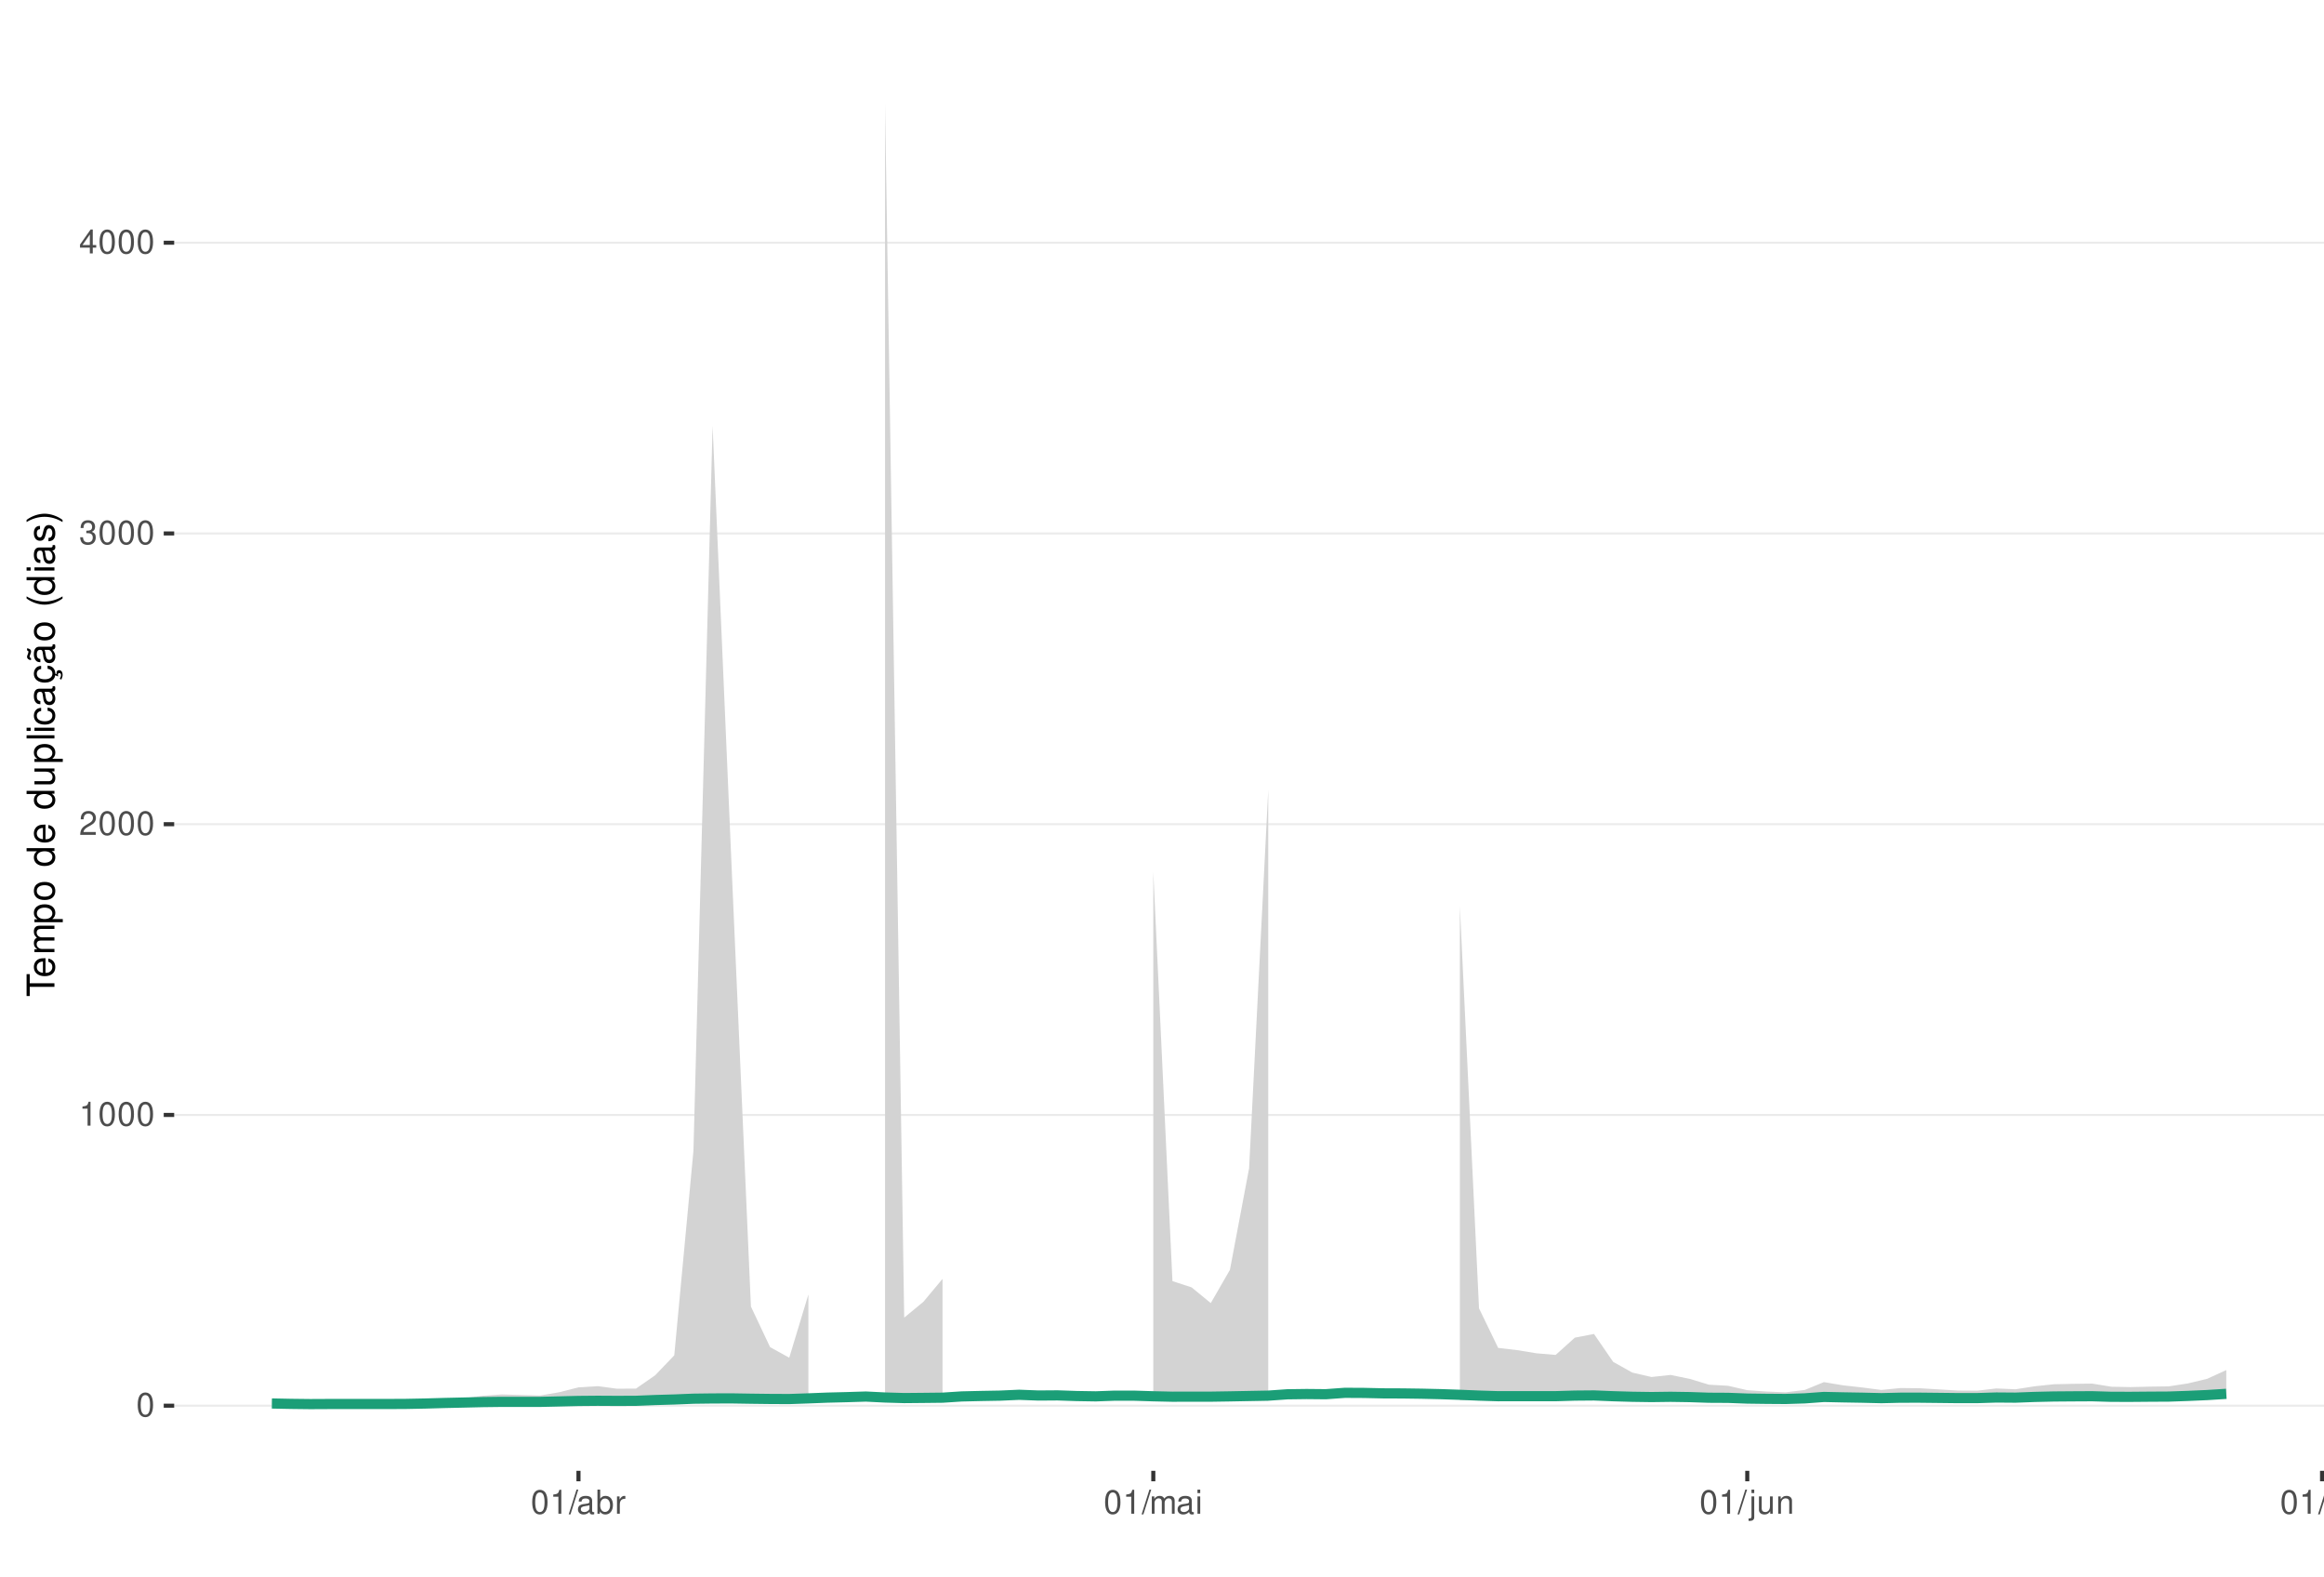
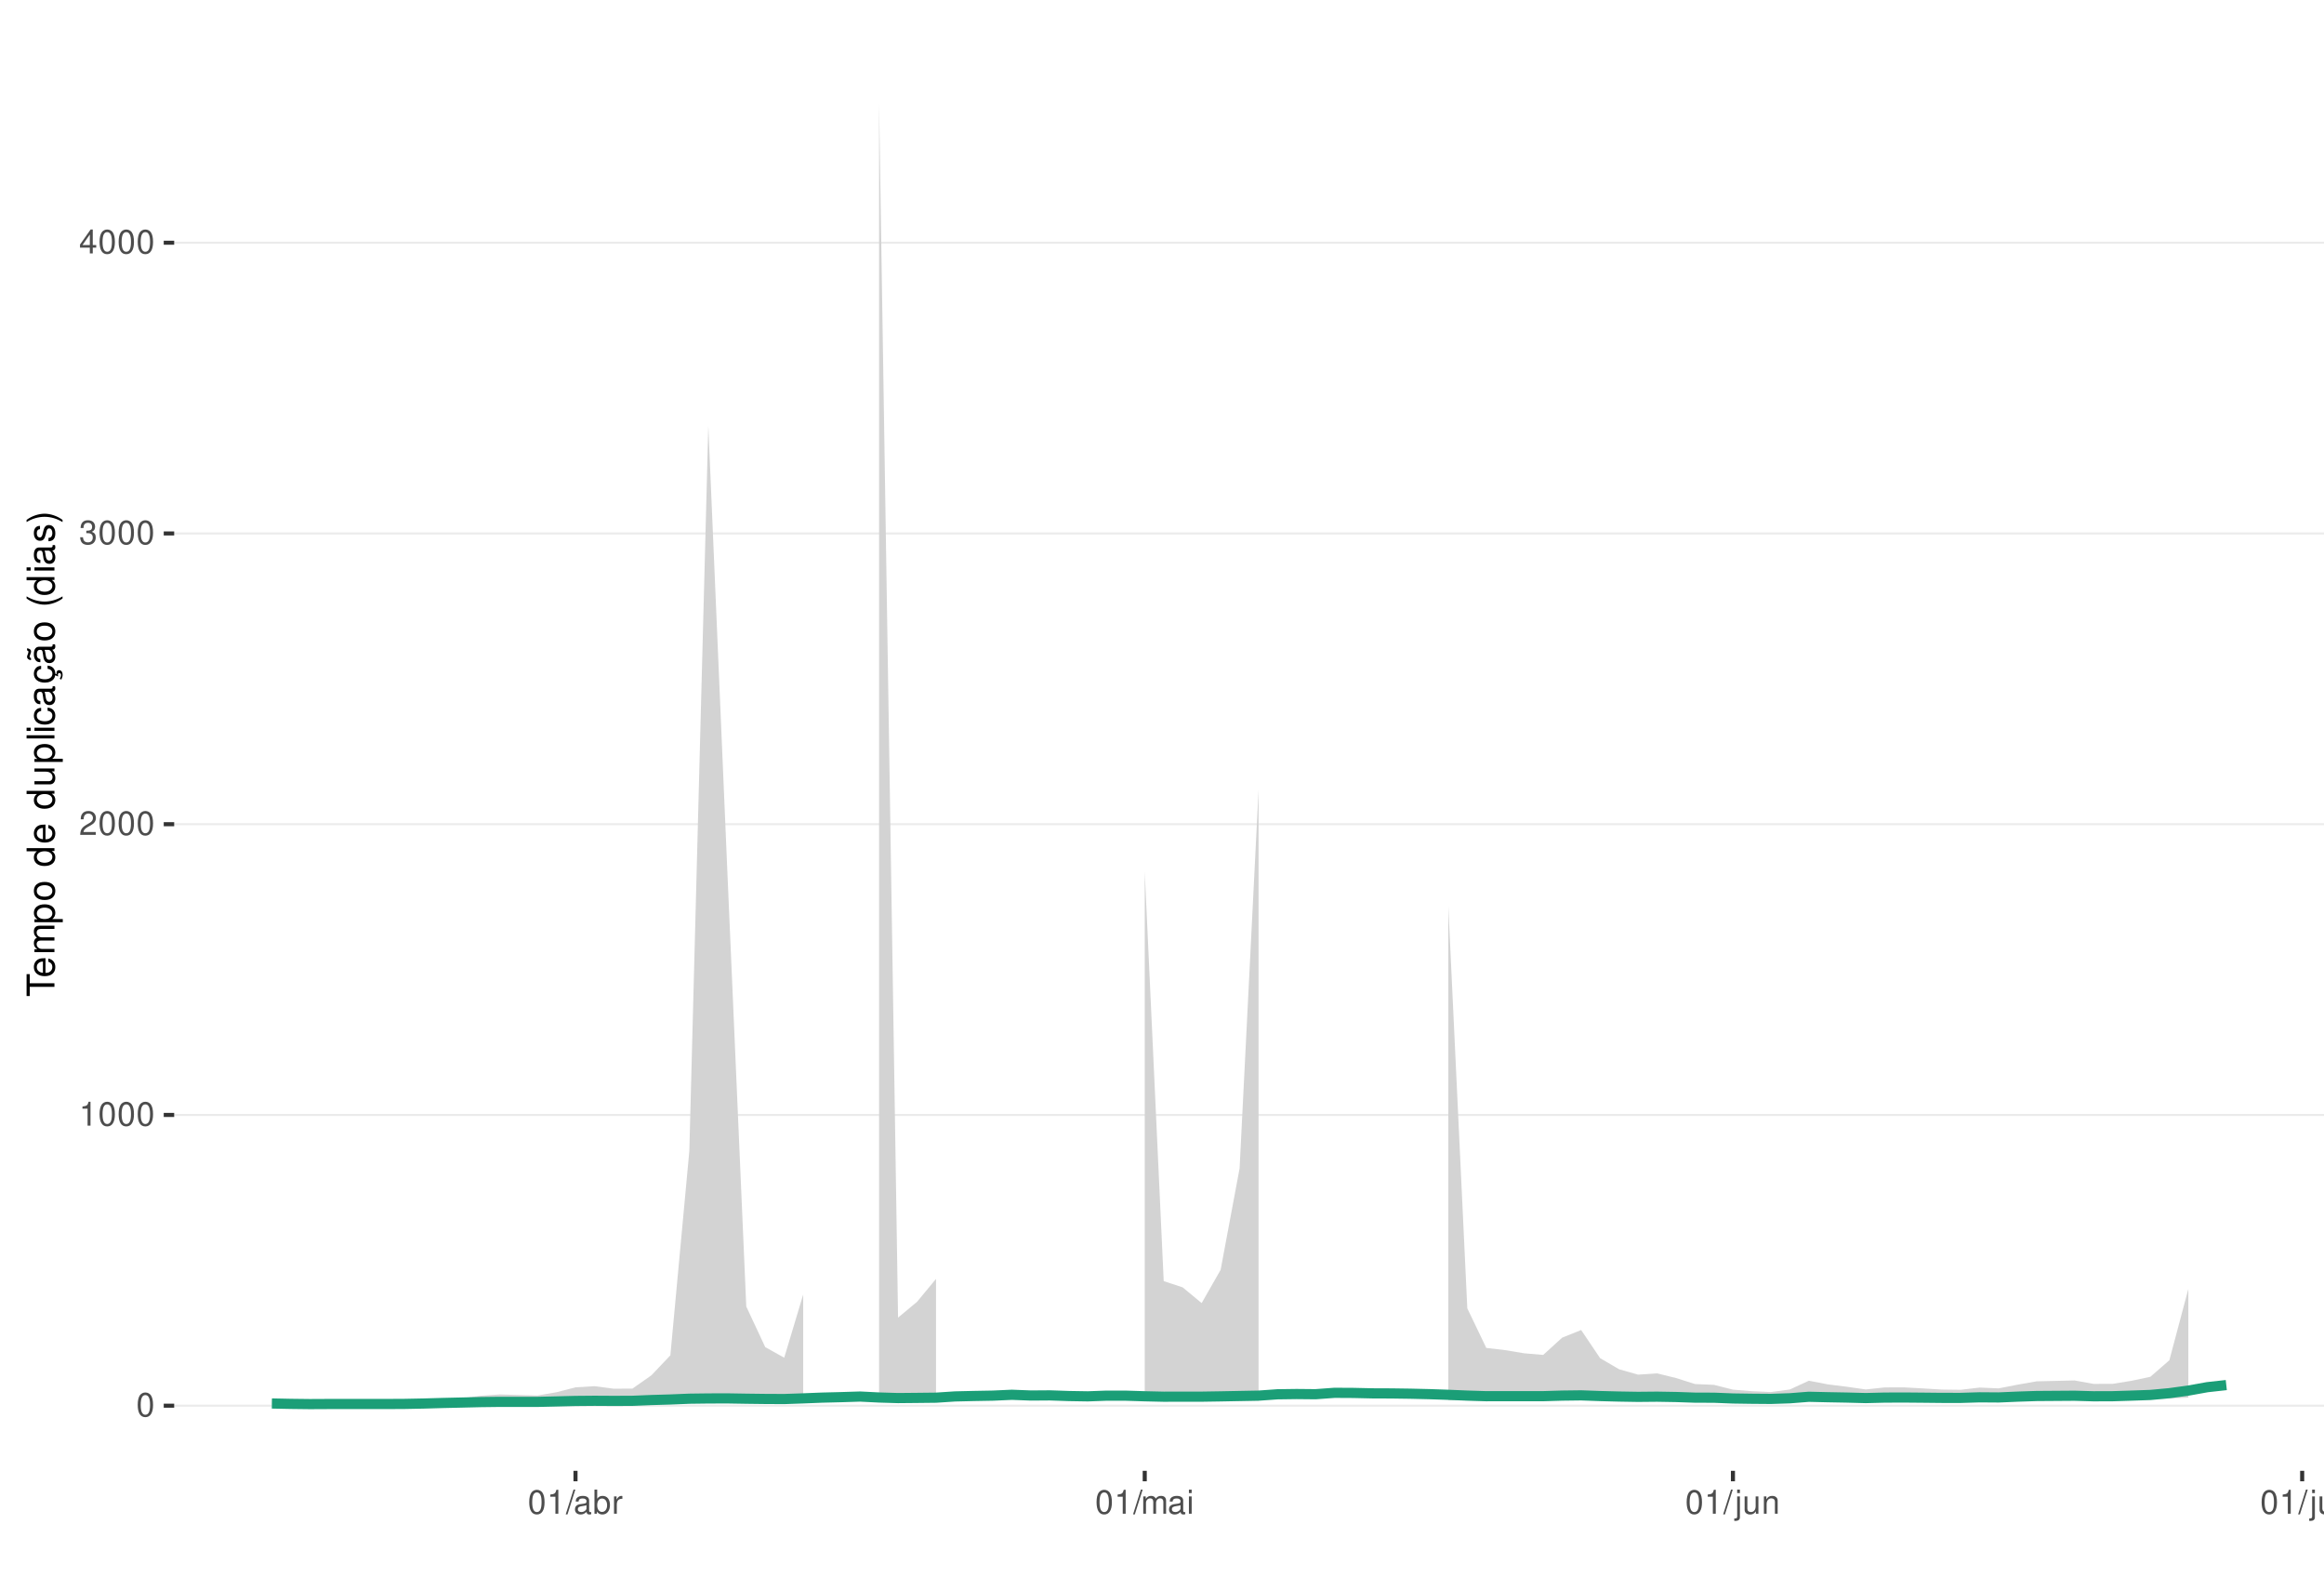
<svg xmlns="http://www.w3.org/2000/svg" xmlns:xlink="http://www.w3.org/1999/xlink" width="609pt" height="413pt" viewBox="0 0 609 413" version="1.1">
  <defs>
    <g>
      <symbol overflow="visible" id="glyph0-0">
        <path style="stroke:none;" d="" />
      </symbol>
      <symbol overflow="visible" id="glyph0-1">
        <path style="stroke:none;" d="M 2.375 -6.266 C 1.812 -6.266 1.297 -6 0.969 -5.578 C 0.578 -5.016 0.375 -4.188 0.375 -3.031 C 0.375 -0.922 1.062 0.203 2.375 0.203 C 3.672 0.203 4.391 -0.922 4.391 -2.984 C 4.391 -4.188 4.203 -5 3.797 -5.578 C 3.469 -6 2.953 -6.266 2.375 -6.266 Z M 2.375 -5.578 C 3.203 -5.578 3.609 -4.75 3.609 -3.047 C 3.609 -1.266 3.219 -0.438 2.359 -0.438 C 1.562 -0.438 1.156 -1.297 1.156 -3.016 C 1.156 -4.75 1.562 -5.578 2.375 -5.578 Z M 2.375 -5.578 " />
      </symbol>
      <symbol overflow="visible" id="glyph0-2">
        <path style="stroke:none;" d="M 2.234 -4.453 L 2.234 0 L 3 0 L 3 -6.266 L 2.5 -6.266 C 2.234 -5.297 2.062 -5.172 0.891 -5.016 L 0.891 -4.453 Z M 2.234 -4.453 " />
      </symbol>
      <symbol overflow="visible" id="glyph0-3">
        <path style="stroke:none;" d="M 4.375 -0.75 L 1.156 -0.75 C 1.234 -1.266 1.5 -1.594 2.266 -2.062 L 3.125 -2.547 C 3.984 -3.016 4.422 -3.656 4.422 -4.438 C 4.422 -4.953 4.219 -5.438 3.859 -5.781 C 3.484 -6.109 3.031 -6.266 2.453 -6.266 C 1.672 -6.266 1.094 -5.984 0.766 -5.438 C 0.547 -5.109 0.453 -4.719 0.438 -4.094 L 1.188 -4.094 C 1.219 -4.516 1.266 -4.766 1.375 -4.984 C 1.578 -5.359 1.969 -5.594 2.438 -5.594 C 3.125 -5.594 3.641 -5.094 3.641 -4.422 C 3.641 -3.906 3.359 -3.484 2.812 -3.172 L 2.016 -2.703 C 0.734 -1.969 0.359 -1.375 0.297 -0.016 L 4.375 -0.016 Z M 4.375 -0.75 " />
      </symbol>
      <symbol overflow="visible" id="glyph0-4">
        <path style="stroke:none;" d="M 1.906 -2.875 L 2.328 -2.875 C 3.156 -2.875 3.594 -2.5 3.594 -1.734 C 3.594 -0.953 3.125 -0.469 2.344 -0.469 C 1.5 -0.469 1.094 -0.906 1.031 -1.812 L 0.281 -1.812 C 0.312 -1.312 0.391 -0.984 0.547 -0.703 C 0.859 -0.109 1.469 0.203 2.297 0.203 C 3.562 0.203 4.375 -0.562 4.375 -1.75 C 4.375 -2.547 4.078 -2.984 3.344 -3.234 C 3.906 -3.469 4.203 -3.906 4.203 -4.531 C 4.203 -5.609 3.5 -6.266 2.328 -6.266 C 1.094 -6.266 0.438 -5.562 0.406 -4.234 L 1.172 -4.234 C 1.172 -4.625 1.219 -4.844 1.312 -5.031 C 1.484 -5.391 1.859 -5.594 2.344 -5.594 C 3.016 -5.594 3.422 -5.188 3.422 -4.516 C 3.422 -4.062 3.266 -3.797 2.922 -3.656 C 2.719 -3.562 2.438 -3.531 1.906 -3.516 Z M 1.906 -2.875 " />
      </symbol>
      <symbol overflow="visible" id="glyph0-5">
        <path style="stroke:none;" d="M 2.828 -1.516 L 2.828 0 L 3.594 0 L 3.594 -1.516 L 4.5 -1.516 L 4.5 -2.203 L 3.594 -2.203 L 3.594 -6.266 L 3.031 -6.266 L 0.25 -2.312 L 0.25 -1.516 Z M 2.828 -2.203 L 0.906 -2.203 L 2.828 -4.953 Z M 2.828 -2.203 " />
      </symbol>
      <symbol overflow="visible" id="glyph0-6">
        <path style="stroke:none;" d="M 1.984 -6.312 L -0.062 0.172 L 0.406 0.172 L 2.453 -6.312 Z M 1.984 -6.312 " />
      </symbol>
      <symbol overflow="visible" id="glyph0-7">
        <path style="stroke:none;" d="M 4.625 -0.422 C 4.547 -0.406 4.516 -0.406 4.469 -0.406 C 4.219 -0.406 4.078 -0.531 4.078 -0.766 L 4.078 -3.422 C 4.078 -4.234 3.5 -4.672 2.375 -4.672 C 1.719 -4.672 1.188 -4.469 0.875 -4.141 C 0.672 -3.906 0.578 -3.641 0.562 -3.188 L 1.297 -3.188 C 1.344 -3.75 1.672 -4 2.359 -4 C 3.016 -4 3.375 -3.75 3.375 -3.328 L 3.375 -3.141 C 3.359 -2.828 3.203 -2.703 2.609 -2.625 C 1.594 -2.5 1.438 -2.469 1.156 -2.359 C 0.625 -2.125 0.359 -1.734 0.359 -1.141 C 0.359 -0.312 0.938 0.203 1.859 0.203 C 2.422 0.203 2.875 0 3.391 -0.469 C 3.438 0 3.672 0.203 4.141 0.203 C 4.297 0.203 4.391 0.188 4.625 0.125 Z M 3.375 -1.422 C 3.375 -1.188 3.297 -1.031 3.078 -0.844 C 2.781 -0.578 2.438 -0.438 2.016 -0.438 C 1.453 -0.438 1.109 -0.703 1.109 -1.156 C 1.109 -1.641 1.422 -1.875 2.203 -1.984 C 2.984 -2.094 3.125 -2.125 3.375 -2.234 Z M 3.375 -1.422 " />
      </symbol>
      <symbol overflow="visible" id="glyph0-8">
        <path style="stroke:none;" d="M 0.469 -6.312 L 0.469 0 L 1.109 0 L 1.109 -0.578 C 1.469 -0.047 1.922 0.203 2.547 0.203 C 3.75 0.203 4.531 -0.781 4.531 -2.281 C 4.531 -3.75 3.797 -4.672 2.594 -4.672 C 1.969 -4.672 1.531 -4.438 1.188 -3.922 L 1.188 -6.312 Z M 2.453 -3.984 C 3.25 -3.984 3.781 -3.297 3.781 -2.203 C 3.781 -1.172 3.234 -0.469 2.453 -0.469 C 1.672 -0.469 1.188 -1.172 1.188 -2.234 C 1.188 -3.297 1.672 -3.984 2.453 -3.984 Z M 2.453 -3.984 " />
      </symbol>
      <symbol overflow="visible" id="glyph0-9">
        <path style="stroke:none;" d="M 0.594 -4.531 L 0.594 0 L 1.328 0 L 1.328 -2.359 C 1.328 -3.438 1.781 -3.938 2.781 -3.906 L 2.781 -4.641 C 2.656 -4.656 2.594 -4.672 2.5 -4.672 C 2.031 -4.672 1.672 -4.391 1.266 -3.719 L 1.266 -4.531 Z M 0.594 -4.531 " />
      </symbol>
      <symbol overflow="visible" id="glyph0-10">
        <path style="stroke:none;" d="M 0.609 -4.531 L 0.609 0 L 1.328 0 L 1.328 -2.844 C 1.328 -3.5 1.812 -4.031 2.391 -4.031 C 2.938 -4.031 3.234 -3.703 3.234 -3.125 L 3.234 0 L 3.969 0 L 3.969 -2.844 C 3.969 -3.5 4.438 -4.031 5.031 -4.031 C 5.562 -4.031 5.875 -3.703 5.875 -3.125 L 5.875 0 L 6.594 0 L 6.594 -3.406 C 6.594 -4.219 6.125 -4.672 5.281 -4.672 C 4.672 -4.672 4.312 -4.484 3.891 -3.969 C 3.625 -4.453 3.25 -4.672 2.672 -4.672 C 2.062 -4.672 1.656 -4.438 1.266 -3.891 L 1.266 -4.531 Z M 0.609 -4.531 " />
      </symbol>
      <symbol overflow="visible" id="glyph0-11">
        <path style="stroke:none;" d="M 1.297 -4.531 L 0.578 -4.531 L 0.578 0 L 1.297 0 Z M 1.297 -6.312 L 0.578 -6.312 L 0.578 -5.406 L 1.297 -5.406 Z M 1.297 -6.312 " />
      </symbol>
      <symbol overflow="visible" id="glyph0-12">
        <path style="stroke:none;" d="M 0.609 -4.531 L 0.609 0.656 C 0.609 1.109 0.469 1.25 0.016 1.25 C -0.031 1.25 -0.062 1.25 -0.156 1.25 L -0.156 1.859 C -0.062 1.875 -0.031 1.891 0.094 1.891 C 0.906 1.891 1.328 1.562 1.328 0.938 L 1.328 -4.531 Z M 1.328 -6.312 L 0.609 -6.312 L 0.609 -5.406 L 1.328 -5.406 Z M 1.328 -6.312 " />
      </symbol>
      <symbol overflow="visible" id="glyph0-13">
        <path style="stroke:none;" d="M 4.172 0 L 4.172 -4.531 L 3.453 -4.531 L 3.453 -1.969 C 3.453 -1.031 2.969 -0.438 2.219 -0.438 C 1.641 -0.438 1.281 -0.781 1.281 -1.328 L 1.281 -4.531 L 0.562 -4.531 L 0.562 -1.031 C 0.562 -0.281 1.125 0.203 2.016 0.203 C 2.672 0.203 3.094 -0.031 3.516 -0.625 L 3.516 0 Z M 4.172 0 " />
      </symbol>
      <symbol overflow="visible" id="glyph0-14">
        <path style="stroke:none;" d="M 0.609 -4.531 L 0.609 0 L 1.328 0 L 1.328 -2.5 C 1.328 -3.422 1.812 -4.031 2.562 -4.031 C 3.141 -4.031 3.5 -3.688 3.5 -3.141 L 3.5 0 L 4.219 0 L 4.219 -3.422 C 4.219 -4.188 3.656 -4.672 2.781 -4.672 C 2.109 -4.672 1.672 -4.406 1.266 -3.781 L 1.266 -4.531 Z M 0.609 -4.531 " />
      </symbol>
      <symbol overflow="visible" id="glyph0-15">
        <path style="stroke:none;" d="M 1.312 -6.312 L 0.594 -6.312 L 0.594 0 L 1.312 0 Z M 1.312 -6.312 " />
      </symbol>
      <symbol overflow="visible" id="glyph1-0">
        <path style="stroke:none;" d="" />
      </symbol>
      <symbol overflow="visible" id="glyph1-1">
        <path style="stroke:none;" d="M -6.469 -3.547 L -6.469 -5.938 L -7.297 -5.938 L -7.297 -0.203 L -6.469 -0.203 L -6.469 -2.609 L 0 -2.609 L 0 -3.547 Z M -6.469 -3.547 " />
      </symbol>
      <symbol overflow="visible" id="glyph1-2">
        <path style="stroke:none;" d="M -2.344 -5.125 C -3.141 -5.125 -3.625 -5.062 -4.016 -4.922 C -4.875 -4.578 -5.391 -3.781 -5.391 -2.797 C -5.391 -1.344 -4.281 -0.406 -2.547 -0.406 C -0.812 -0.406 0.234 -1.297 0.234 -2.781 C 0.234 -3.984 -0.453 -4.812 -1.594 -5.016 L -1.594 -4.188 C -0.906 -3.953 -0.547 -3.484 -0.547 -2.812 C -0.547 -2.281 -0.781 -1.828 -1.219 -1.547 C -1.516 -1.344 -1.812 -1.281 -2.344 -1.266 Z M -3.016 -1.297 C -3.984 -1.359 -4.625 -1.953 -4.625 -2.797 C -4.625 -3.641 -3.953 -4.234 -3.016 -4.234 Z M -3.016 -1.297 " />
      </symbol>
      <symbol overflow="visible" id="glyph1-3">
        <path style="stroke:none;" d="M -5.234 -0.703 L 0 -0.703 L 0 -1.547 L -3.297 -1.547 C -4.047 -1.547 -4.656 -2.094 -4.656 -2.766 C -4.656 -3.391 -4.281 -3.734 -3.609 -3.734 L 0 -3.734 L 0 -4.578 L -3.297 -4.578 C -4.047 -4.578 -4.656 -5.125 -4.656 -5.812 C -4.656 -6.422 -4.266 -6.781 -3.609 -6.781 L 0 -6.781 L 0 -7.625 L -3.938 -7.625 C -4.875 -7.625 -5.391 -7.078 -5.391 -6.094 C -5.391 -5.406 -5.188 -4.984 -4.594 -4.484 C -5.156 -4.188 -5.391 -3.766 -5.391 -3.078 C -5.391 -2.375 -5.125 -1.906 -4.5 -1.469 L -5.234 -1.469 Z M -5.234 -0.703 " />
      </symbol>
      <symbol overflow="visible" id="glyph1-4">
        <path style="stroke:none;" d="M 2.188 -0.547 L 2.188 -1.375 L -0.547 -1.375 C -0.016 -1.812 0.234 -2.312 0.234 -2.984 C 0.234 -4.344 -0.859 -5.234 -2.531 -5.234 C -4.297 -5.234 -5.391 -4.375 -5.391 -2.984 C -5.391 -2.266 -5.062 -1.703 -4.453 -1.312 L -5.234 -1.312 L -5.234 -0.547 Z M -4.609 -2.844 C -4.609 -3.766 -3.797 -4.359 -2.547 -4.359 C -1.359 -4.359 -0.547 -3.75 -0.547 -2.844 C -0.547 -1.953 -1.344 -1.375 -2.578 -1.375 C -3.812 -1.375 -4.609 -1.953 -4.609 -2.844 Z M -4.609 -2.844 " />
      </symbol>
      <symbol overflow="visible" id="glyph1-5">
        <path style="stroke:none;" d="M -5.391 -2.719 C -5.391 -1.234 -4.344 -0.359 -2.578 -0.359 C -0.812 -0.359 0.234 -1.234 0.234 -2.734 C 0.234 -4.203 -0.812 -5.094 -2.547 -5.094 C -4.359 -5.094 -5.391 -4.234 -5.391 -2.719 Z M -4.625 -2.734 C -4.625 -3.672 -3.844 -4.234 -2.547 -4.234 C -1.312 -4.234 -0.547 -3.656 -0.547 -2.734 C -0.547 -1.797 -1.312 -1.234 -2.578 -1.234 C -3.844 -1.234 -4.625 -1.797 -4.625 -2.734 Z M -4.625 -2.734 " />
      </symbol>
      <symbol overflow="visible" id="glyph1-6">
        <path style="stroke:none;" d="" />
      </symbol>
      <symbol overflow="visible" id="glyph1-7">
        <path style="stroke:none;" d="M -7.297 -4.953 L -7.297 -4.125 L -4.578 -4.125 C -5.109 -3.766 -5.391 -3.203 -5.391 -2.516 C -5.391 -1.156 -4.297 -0.266 -2.625 -0.266 C -0.859 -0.266 0.234 -1.125 0.234 -2.547 C 0.234 -3.266 -0.047 -3.766 -0.688 -4.203 L 0 -4.203 L 0 -4.953 Z M -4.609 -2.656 C -4.609 -3.547 -3.812 -4.125 -2.562 -4.125 C -1.344 -4.125 -0.547 -3.547 -0.547 -2.656 C -0.547 -1.734 -1.359 -1.125 -2.578 -1.125 C -3.797 -1.125 -4.609 -1.734 -4.609 -2.656 Z M -4.609 -2.656 " />
      </symbol>
      <symbol overflow="visible" id="glyph1-8">
        <path style="stroke:none;" d="M 0 -4.812 L -5.234 -4.812 L -5.234 -3.984 L -2.266 -3.984 C -1.203 -3.984 -0.5 -3.438 -0.5 -2.562 C -0.5 -1.906 -0.906 -1.484 -1.531 -1.484 L -5.234 -1.484 L -5.234 -0.656 L -1.203 -0.656 C -0.328 -0.656 0.234 -1.297 0.234 -2.312 C 0.234 -3.094 -0.047 -3.578 -0.734 -4.062 L 0 -4.062 Z M 0 -4.812 " />
      </symbol>
      <symbol overflow="visible" id="glyph1-9">
        <path style="stroke:none;" d="M -7.297 -1.516 L -7.297 -0.688 L 0 -0.688 L 0 -1.516 Z M -7.297 -1.516 " />
      </symbol>
      <symbol overflow="visible" id="glyph1-10">
        <path style="stroke:none;" d="M -5.234 -1.5 L -5.234 -0.672 L 0 -0.672 L 0 -1.5 Z M -7.297 -1.5 L -7.297 -0.656 L -6.234 -0.656 L -6.234 -1.5 Z M -7.297 -1.5 " />
      </symbol>
      <symbol overflow="visible" id="glyph1-11">
        <path style="stroke:none;" d="M -3.484 -4.703 C -3.984 -4.672 -4.312 -4.562 -4.609 -4.359 C -5.094 -4 -5.391 -3.375 -5.391 -2.641 C -5.391 -1.219 -4.266 -0.312 -2.531 -0.312 C -0.844 -0.312 0.234 -1.203 0.234 -2.625 C 0.234 -3.875 -0.516 -4.672 -1.797 -4.766 L -1.797 -3.938 C -0.953 -3.797 -0.547 -3.359 -0.547 -2.656 C -0.547 -1.734 -1.297 -1.188 -2.531 -1.188 C -3.844 -1.188 -4.625 -1.719 -4.625 -2.625 C -4.625 -3.328 -4.203 -3.766 -3.484 -3.875 Z M -3.484 -4.703 " />
      </symbol>
      <symbol overflow="visible" id="glyph1-12">
        <path style="stroke:none;" d="M -0.484 -5.344 C -0.469 -5.266 -0.469 -5.219 -0.469 -5.172 C -0.469 -4.875 -0.625 -4.719 -0.875 -4.719 L -3.953 -4.719 C -4.891 -4.719 -5.391 -4.047 -5.391 -2.75 C -5.391 -1.984 -5.172 -1.375 -4.781 -1.016 C -4.516 -0.766 -4.203 -0.672 -3.688 -0.656 L -3.688 -1.484 C -4.328 -1.562 -4.625 -1.938 -4.625 -2.719 C -4.625 -3.484 -4.344 -3.891 -3.844 -3.891 L -3.625 -3.891 C -3.266 -3.875 -3.125 -3.703 -3.047 -3.016 C -2.891 -1.844 -2.844 -1.656 -2.719 -1.344 C -2.453 -0.734 -2 -0.422 -1.312 -0.422 C -0.375 -0.422 0.234 -1.078 0.234 -2.141 C 0.234 -2.797 0 -3.328 -0.547 -3.922 C 0 -3.984 0.234 -4.234 0.234 -4.781 C 0.234 -4.953 0.203 -5.062 0.141 -5.344 Z M -1.656 -3.891 C -1.375 -3.891 -1.203 -3.812 -0.969 -3.562 C -0.656 -3.219 -0.5 -2.812 -0.5 -2.312 C -0.5 -1.672 -0.812 -1.297 -1.344 -1.297 C -1.891 -1.297 -2.172 -1.656 -2.297 -2.547 C -2.422 -3.438 -2.453 -3.609 -2.594 -3.891 Z M -1.656 -3.891 " />
      </symbol>
      <symbol overflow="visible" id="glyph1-13">
        <path style="stroke:none;" d="M 0.234 -2.641 C 0.234 -3.875 -0.547 -4.703 -1.797 -4.766 L -1.797 -3.938 C -0.953 -3.797 -0.531 -3.359 -0.531 -2.656 C -0.531 -1.734 -1.281 -1.188 -2.516 -1.188 C -3.844 -1.188 -4.625 -1.719 -4.625 -2.625 C -4.625 -3.328 -4.203 -3.766 -3.484 -3.875 L -3.484 -4.703 C -3.984 -4.672 -4.312 -4.562 -4.609 -4.359 C -5.094 -4 -5.391 -3.375 -5.391 -2.641 C -5.391 -1.219 -4.266 -0.312 -2.531 -0.312 C -1.469 -0.312 -0.625 -0.672 -0.156 -1.312 C 0.047 -1.594 0.125 -1.812 0.203 -2.25 L 0.922 -1.938 L 0.984 -2.062 C 0.938 -2.188 0.906 -2.25 0.906 -2.375 C 0.906 -2.656 1.047 -2.828 1.281 -2.828 C 1.547 -2.828 1.734 -2.594 1.734 -2.297 C 1.734 -2.031 1.672 -1.844 1.438 -1.406 L 1.406 -1.312 L 1.812 -1.094 C 2.078 -1.75 2.141 -1.953 2.141 -2.344 C 2.141 -3.109 1.781 -3.578 1.203 -3.578 C 0.781 -3.578 0.547 -3.297 0.547 -2.797 C 0.547 -2.703 0.547 -2.641 0.562 -2.516 Z M 0.234 -2.641 " />
      </symbol>
      <symbol overflow="visible" id="glyph1-14">
        <path style="stroke:none;" d="M -0.484 -5.344 C -0.469 -5.266 -0.469 -5.219 -0.469 -5.172 C -0.469 -4.875 -0.625 -4.719 -0.875 -4.719 L -3.953 -4.719 C -4.891 -4.719 -5.391 -4.047 -5.391 -2.75 C -5.391 -1.984 -5.172 -1.375 -4.781 -1.016 C -4.516 -0.766 -4.203 -0.672 -3.688 -0.656 L -3.688 -1.484 C -4.328 -1.562 -4.625 -1.938 -4.625 -2.719 C -4.625 -3.484 -4.344 -3.891 -3.844 -3.891 L -3.625 -3.891 C -3.266 -3.875 -3.125 -3.703 -3.047 -3.016 C -2.891 -1.844 -2.844 -1.656 -2.719 -1.344 C -2.453 -0.734 -2 -0.422 -1.312 -0.422 C -0.375 -0.422 0.234 -1.078 0.234 -2.141 C 0.234 -2.797 0 -3.328 -0.547 -3.922 C 0 -3.984 0.234 -4.234 0.234 -4.781 C 0.234 -4.953 0.203 -5.062 0.141 -5.344 Z M -1.656 -3.891 C -1.375 -3.891 -1.203 -3.812 -0.969 -3.562 C -0.656 -3.219 -0.5 -2.812 -0.5 -2.312 C -0.5 -1.672 -0.812 -1.297 -1.344 -1.297 C -1.891 -1.297 -2.172 -1.656 -2.297 -2.547 C -2.422 -3.438 -2.453 -3.609 -2.594 -3.891 Z M -7.172 -3.75 C -6.922 -3.672 -6.812 -3.547 -6.812 -3.375 C -6.812 -3.25 -6.875 -2.984 -6.984 -2.734 C -7.156 -2.312 -7.172 -2.25 -7.172 -2.047 C -7.172 -1.594 -6.797 -1.297 -6.141 -1.188 L -6.141 -1.766 C -6.375 -1.812 -6.5 -1.938 -6.5 -2.094 C -6.5 -2.203 -6.469 -2.344 -6.375 -2.578 C -6.156 -3.156 -6.125 -3.234 -6.125 -3.438 C -6.125 -3.922 -6.484 -4.219 -7.172 -4.312 Z M -7.172 -3.75 " />
      </symbol>
      <symbol overflow="visible" id="glyph1-15">
        <path style="stroke:none;" d="M -7.297 -2.359 C -5.984 -1.359 -4.156 -0.734 -2.594 -0.734 C -1.016 -0.734 0.812 -1.359 2.125 -2.359 L 2.125 -2.906 C 0.688 -2.031 -0.984 -1.547 -2.594 -1.547 C -4.188 -1.547 -5.875 -2.031 -7.297 -2.906 Z M -7.297 -2.359 " />
      </symbol>
      <symbol overflow="visible" id="glyph1-16">
        <path style="stroke:none;" d="M -3.781 -4.375 C -4.812 -4.375 -5.391 -3.688 -5.391 -2.484 C -5.391 -1.266 -4.766 -0.469 -3.797 -0.469 C -2.969 -0.469 -2.578 -0.891 -2.281 -2.125 L -2.094 -2.906 C -1.953 -3.484 -1.734 -3.719 -1.375 -3.719 C -0.875 -3.719 -0.547 -3.234 -0.547 -2.5 C -0.547 -2.047 -0.672 -1.672 -0.891 -1.453 C -1.047 -1.328 -1.188 -1.266 -1.562 -1.219 L -1.562 -0.344 C -0.344 -0.375 0.234 -1.062 0.234 -2.438 C 0.234 -3.75 -0.422 -4.594 -1.438 -4.594 C -2.203 -4.594 -2.641 -4.156 -2.891 -3.109 L -3.078 -2.312 C -3.234 -1.625 -3.453 -1.344 -3.828 -1.344 C -4.312 -1.344 -4.625 -1.766 -4.625 -2.453 C -4.625 -3.125 -4.328 -3.484 -3.781 -3.5 Z M -3.781 -4.375 " />
      </symbol>
      <symbol overflow="visible" id="glyph1-17">
        <path style="stroke:none;" d="M 2.125 -0.938 C 0.812 -1.938 -1.016 -2.562 -2.578 -2.562 C -4.156 -2.562 -5.984 -1.938 -7.297 -0.938 L -7.297 -0.375 C -5.859 -1.266 -4.188 -1.75 -2.578 -1.75 C -0.984 -1.75 0.703 -1.266 2.125 -0.375 Z M 2.125 -0.938 " />
      </symbol>
    </g>
    <clipPath id="clip1">
      <path d="M 45.645 9.961 L 609 9.961 L 609 385.328 L 45.645 385.328 Z M 45.645 9.961 " />
    </clipPath>
    <clipPath id="clip2">
      <path d="M 45.645 368 L 609 368 L 609 369 L 45.645 369 Z M 45.645 368 " />
    </clipPath>
    <clipPath id="clip3">
      <path d="M 45.645 291 L 609 291 L 609 293 L 45.645 293 Z M 45.645 291 " />
    </clipPath>
    <clipPath id="clip4">
      <path d="M 45.645 215 L 609 215 L 609 217 L 45.645 217 Z M 45.645 215 " />
    </clipPath>
    <clipPath id="clip5">
      <path d="M 45.645 139 L 609 139 L 609 141 L 45.645 141 Z M 45.645 139 " />
    </clipPath>
    <clipPath id="clip6">
      <path d="M 45.645 63 L 609 63 L 609 64 L 45.645 64 Z M 45.645 63 " />
    </clipPath>
  </defs>
  <g id="surface188">
    <rect x="0" y="0" width="609" height="413" style="fill:rgb(100%,100%,100%);fill-opacity:1;stroke:none;" />
    <rect x="0" y="0" width="609" height="413" style="fill:rgb(100%,100%,100%);fill-opacity:1;stroke:none;" />
    <path style="fill:none;stroke-width:1.067;stroke-linecap:round;stroke-linejoin:round;stroke:rgb(100%,100%,100%);stroke-opacity:1;stroke-miterlimit:10;" d="M 0 413 L 609 413 L 609 0 L 0 0 Z M 0 413 " />
    <g clip-path="url(#clip1)" clip-rule="nonzero">
      <path style=" stroke:none;fill-rule:nonzero;fill:rgb(100%,100%,100%);fill-opacity:1;" d="M 45.645 385.328 L 609 385.328 L 609 9.961 L 45.645 9.961 Z M 45.645 385.328 " />
    </g>
    <g clip-path="url(#clip2)" clip-rule="nonzero">
      <path style="fill:none;stroke-width:0.533;stroke-linecap:butt;stroke-linejoin:round;stroke:rgb(92.157%,92.157%,92.157%);stroke-opacity:1;stroke-miterlimit:10;" d="M 45.645 368.266 L 609 368.266 " />
    </g>
    <g clip-path="url(#clip3)" clip-rule="nonzero">
      <path style="fill:none;stroke-width:0.533;stroke-linecap:butt;stroke-linejoin:round;stroke:rgb(92.157%,92.157%,92.157%);stroke-opacity:1;stroke-miterlimit:10;" d="M 45.645 292.098 L 609 292.098 " />
    </g>
    <g clip-path="url(#clip4)" clip-rule="nonzero">
      <path style="fill:none;stroke-width:0.533;stroke-linecap:butt;stroke-linejoin:round;stroke:rgb(92.157%,92.157%,92.157%);stroke-opacity:1;stroke-miterlimit:10;" d="M 45.645 215.926 L 609 215.926 " />
    </g>
    <g clip-path="url(#clip5)" clip-rule="nonzero">
      <path style="fill:none;stroke-width:0.533;stroke-linecap:butt;stroke-linejoin:round;stroke:rgb(92.157%,92.157%,92.157%);stroke-opacity:1;stroke-miterlimit:10;" d="M 45.645 139.754 L 609 139.754 " />
    </g>
    <g clip-path="url(#clip6)" clip-rule="nonzero">
      <path style="fill:none;stroke-width:0.533;stroke-linecap:butt;stroke-linejoin:round;stroke:rgb(92.157%,92.157%,92.157%);stroke-opacity:1;stroke-miterlimit:10;" d="M 45.645 63.586 L 609 63.586 " />
    </g>
-     <path style=" stroke:none;fill-rule:nonzero;fill:rgb(82.745%,82.745%,82.745%);fill-opacity:1;" d="M 71.254 366.395 L 76.273 367.234 L 81.293 367.516 L 86.316 367.473 L 91.336 367.508 L 96.355 367.516 L 101.379 367.562 L 106.398 367.516 L 111.422 367.273 L 116.441 366.797 L 121.461 366.332 L 126.484 365.672 L 131.504 365.32 L 136.523 365.461 L 141.547 365.598 L 146.566 364.738 L 151.59 363.457 L 156.609 363.156 L 161.629 363.809 L 166.652 363.789 L 171.672 360.309 L 176.691 355.074 L 181.715 301.5 L 186.734 111.523 L 191.754 227.945 L 196.777 342.285 L 201.797 352.926 L 206.82 355.695 L 211.84 339.137 L 211.84 367.273 L 206.82 367.332 L 201.797 367.332 L 196.777 367.32 L 191.754 367.305 L 186.734 367.316 L 181.715 367.34 L 176.691 367.398 L 171.672 367.449 L 166.652 367.523 L 161.629 367.535 L 156.609 367.531 L 151.59 367.551 L 146.566 367.602 L 141.547 367.652 L 136.523 367.656 L 131.504 367.664 L 126.484 367.691 L 121.461 367.742 L 116.441 367.797 L 111.422 367.871 L 106.398 367.926 L 101.379 367.945 L 96.355 367.945 L 91.336 367.957 L 86.316 367.961 L 81.293 367.977 L 76.273 367.957 L 71.254 367.926 Z M 71.254 366.395 " />
-     <path style=" stroke:none;fill-rule:nonzero;fill:rgb(82.745%,82.745%,82.745%);fill-opacity:1;" d="M 231.922 27.023 L 236.945 345.191 L 241.965 341.055 L 246.988 335.043 L 246.988 367.184 L 241.965 367.203 L 236.945 367.223 L 231.922 367.191 Z M 231.922 27.023 " />
-     <path style=" stroke:none;fill-rule:nonzero;fill:rgb(82.745%,82.745%,82.745%);fill-opacity:1;" d="M 302.219 228.363 L 307.238 335.629 L 312.258 337.266 L 317.281 341.387 L 322.301 332.676 L 327.324 306.078 L 332.344 206.902 L 332.344 366.941 L 327.324 366.969 L 322.301 367 L 317.281 367.031 L 312.258 367.035 L 307.238 367.047 L 302.219 367.023 Z M 302.219 228.363 " />
-     <path style=" stroke:none;fill-rule:nonzero;fill:rgb(82.745%,82.745%,82.745%);fill-opacity:1;" d="M 382.555 237.445 L 387.574 342.758 L 392.594 353.129 L 397.617 353.715 L 402.637 354.539 L 407.66 354.965 L 412.68 350.441 L 417.699 349.473 L 422.723 356.781 L 427.742 359.59 L 432.762 360.75 L 437.785 360.207 L 442.805 361.242 L 447.828 362.762 L 452.848 363.051 L 457.867 364.203 L 462.891 364.559 L 467.91 364.762 L 472.93 364.145 L 477.953 362.09 L 482.973 362.934 L 487.996 363.492 L 493.016 364.145 L 498.035 363.641 L 503.059 363.695 L 508.078 364 L 513.098 364.297 L 518.121 364.332 L 523.141 363.75 L 528.16 363.965 L 533.184 363.18 L 538.203 362.652 L 543.227 362.539 L 548.246 362.477 L 553.266 363.293 L 558.289 363.398 L 563.309 363.273 L 568.328 363.203 L 573.352 362.43 L 578.371 361.23 L 583.395 358.934 L 583.395 366.402 L 578.371 366.527 L 573.352 366.625 L 568.328 366.703 L 563.309 366.723 L 558.289 366.746 L 553.266 366.746 L 548.246 366.691 L 543.227 366.711 L 538.203 366.73 L 533.184 366.785 L 528.16 366.871 L 523.141 366.859 L 518.121 366.934 L 513.098 366.941 L 508.078 366.922 L 503.059 366.906 L 498.035 366.914 L 493.016 366.973 L 487.996 366.926 L 482.973 366.898 L 477.953 366.859 L 472.93 367.016 L 467.91 367.09 L 462.891 367.078 L 457.867 367.059 L 452.848 366.984 L 447.828 366.98 L 442.805 366.926 L 437.785 366.906 L 432.762 366.934 L 427.742 366.914 L 422.723 366.875 L 417.699 366.82 L 412.68 366.84 L 407.66 366.891 L 402.637 366.898 L 397.617 366.906 L 392.594 366.914 L 387.574 366.875 L 382.555 366.824 Z M 382.555 237.445 " />
-     <path style="fill:none;stroke-width:2.667;stroke-linecap:butt;stroke-linejoin:round;stroke:rgb(10.588%,61.961%,46.667%);stroke-opacity:1;stroke-miterlimit:10;" d="M 71.254 367.688 L 76.273 367.789 L 81.293 367.848 L 86.316 367.824 L 91.336 367.824 L 96.355 367.816 L 101.379 367.824 L 106.398 367.797 L 111.422 367.699 L 116.441 367.555 L 121.461 367.441 L 126.484 367.324 L 131.504 367.262 L 136.523 367.262 L 141.547 367.266 L 146.566 367.148 L 151.59 367.023 L 156.609 366.98 L 161.629 367.008 L 166.652 366.988 L 171.672 366.785 L 176.691 366.641 L 181.715 366.434 L 186.734 366.371 L 191.754 366.355 L 196.777 366.438 L 201.797 366.5 L 206.82 366.523 L 211.84 366.348 L 216.859 366.152 L 221.883 366.027 L 226.902 365.871 L 231.922 366.121 L 236.945 366.27 L 241.965 366.223 L 246.988 366.168 L 252.008 365.84 L 257.027 365.723 L 262.051 365.633 L 267.07 365.406 L 272.09 365.602 L 277.113 365.566 L 282.133 365.738 L 287.156 365.82 L 292.176 365.637 L 297.195 365.645 L 302.219 365.801 L 307.238 365.914 L 312.258 365.898 L 317.281 365.902 L 322.301 365.824 L 327.324 365.727 L 332.344 365.633 L 337.363 365.277 L 342.387 365.211 L 347.406 365.258 L 352.426 364.895 L 357.449 364.922 L 362.469 365.035 L 367.492 365.055 L 372.512 365.125 L 377.531 365.242 L 382.555 365.414 L 387.574 365.625 L 392.594 365.781 L 397.617 365.773 L 402.637 365.777 L 407.66 365.773 L 412.68 365.625 L 417.699 365.582 L 422.723 365.785 L 427.742 365.93 L 432.762 366.004 L 437.785 365.938 L 442.805 366.016 L 447.828 366.184 L 452.848 366.211 L 457.867 366.402 L 462.891 366.469 L 467.91 366.504 L 472.93 366.348 L 477.953 365.977 L 482.973 366.086 L 487.996 366.172 L 493.016 366.293 L 498.035 366.172 L 503.059 366.168 L 508.078 366.223 L 513.098 366.281 L 518.121 366.277 L 523.141 366.121 L 528.16 366.16 L 533.184 365.969 L 538.203 365.855 L 543.227 365.816 L 548.246 365.789 L 553.266 365.938 L 558.289 365.949 L 563.309 365.906 L 568.328 365.879 L 573.352 365.703 L 578.371 365.48 L 583.395 365.16 " />
+     <path style=" stroke:none;fill-rule:nonzero;fill:rgb(82.745%,82.745%,82.745%);fill-opacity:1;" d="M 71.254 366.395 L 76.223 367.234 L 81.195 367.516 L 86.168 367.473 L 91.141 367.508 L 96.113 367.516 L 101.086 367.562 L 106.059 367.516 L 111.031 367.273 L 116.004 366.797 L 120.973 366.332 L 125.945 365.672 L 130.918 365.32 L 135.891 365.461 L 140.863 365.598 L 145.836 364.738 L 150.809 363.457 L 155.781 363.156 L 160.754 363.809 L 165.727 363.789 L 170.695 360.309 L 175.668 355.074 L 180.641 301.5 L 185.613 111.523 L 190.586 227.945 L 195.559 342.285 L 200.531 352.926 L 205.504 355.695 L 210.477 339.137 L 210.477 367.273 L 205.504 367.332 L 200.531 367.332 L 195.559 367.32 L 190.586 367.305 L 185.613 367.316 L 180.641 367.34 L 175.668 367.398 L 170.695 367.449 L 165.727 367.523 L 160.754 367.535 L 155.781 367.531 L 150.809 367.551 L 140.863 367.652 L 135.891 367.656 L 130.918 367.664 L 125.945 367.691 L 120.973 367.742 L 116.004 367.797 L 111.031 367.871 L 106.059 367.926 L 101.086 367.945 L 96.113 367.945 L 91.141 367.957 L 86.168 367.961 L 81.195 367.977 L 76.223 367.957 L 71.254 367.926 Z M 71.254 366.395 " />
+     <path style=" stroke:none;fill-rule:nonzero;fill:rgb(82.745%,82.745%,82.745%);fill-opacity:1;" d="M 230.363 27.023 L 235.336 345.191 L 240.309 341.055 L 245.281 335.043 L 245.281 367.184 L 235.336 367.223 L 230.363 367.191 Z M 230.363 27.023 " />
+     <path style=" stroke:none;fill-rule:nonzero;fill:rgb(82.745%,82.745%,82.745%);fill-opacity:1;" d="M 299.977 228.363 L 304.949 335.629 L 309.918 337.266 L 314.891 341.387 L 319.863 332.676 L 324.836 306.078 L 329.809 206.902 L 329.809 366.941 L 324.836 366.969 L 314.891 367.031 L 309.918 367.035 L 304.949 367.047 L 299.977 367.023 Z M 299.977 228.363 " />
+     <path style=" stroke:none;fill-rule:nonzero;fill:rgb(82.745%,82.745%,82.745%);fill-opacity:1;" d="M 379.531 237.445 L 384.504 342.758 L 389.477 353.129 L 394.449 353.715 L 399.422 354.539 L 404.391 354.965 L 409.363 350.441 L 414.336 348.441 L 419.309 355.816 L 424.281 358.723 L 429.254 360.133 L 434.227 359.801 L 439.199 361.016 L 444.172 362.594 L 449.141 362.805 L 454.113 364.062 L 459.086 364.465 L 464.059 364.688 L 469.031 364.02 L 474.004 361.723 L 478.977 362.68 L 483.949 363.301 L 488.922 364.012 L 493.895 363.48 L 498.863 363.461 L 503.836 363.738 L 508.809 364.039 L 513.781 364.105 L 518.754 363.516 L 523.727 363.73 L 528.699 362.762 L 533.672 361.883 L 538.645 361.77 L 543.613 361.652 L 548.586 362.551 L 553.559 362.547 L 558.531 361.75 L 563.504 360.691 L 568.477 356.363 L 573.449 337.684 L 573.449 366.152 L 568.477 366.371 L 563.504 366.539 L 558.531 366.613 L 553.559 366.68 L 548.586 366.695 L 543.613 366.645 L 538.645 366.664 L 533.672 366.684 L 528.699 366.758 L 523.727 366.852 L 518.754 366.844 L 513.781 366.914 L 508.809 366.918 L 498.863 366.887 L 493.895 366.902 L 488.922 366.961 L 483.949 366.914 L 478.977 366.883 L 474.004 366.844 L 469.031 367.008 L 464.059 367.082 L 459.086 367.07 L 454.113 367.047 L 449.141 366.973 L 444.172 366.973 L 439.199 366.918 L 434.227 366.895 L 429.254 366.918 L 424.281 366.895 L 419.309 366.863 L 414.336 366.816 L 409.363 366.84 L 404.391 366.891 L 399.422 366.898 L 389.477 366.914 L 384.504 366.875 L 379.531 366.824 Z M 379.531 237.445 " />
+     <path style="fill:none;stroke-width:2.667;stroke-linecap:butt;stroke-linejoin:round;stroke:rgb(10.588%,61.961%,46.667%);stroke-opacity:1;stroke-miterlimit:10;" d="M 71.254 367.688 L 76.223 367.789 L 81.195 367.848 L 86.168 367.824 L 91.141 367.824 L 96.113 367.816 L 101.086 367.824 L 106.059 367.797 L 111.031 367.699 L 116.004 367.555 L 120.973 367.441 L 125.945 367.324 L 130.918 367.262 L 135.891 367.262 L 140.863 367.266 L 145.836 367.148 L 150.809 367.023 L 155.781 366.98 L 160.754 367.008 L 165.727 366.988 L 170.695 366.785 L 175.668 366.641 L 180.641 366.434 L 185.613 366.371 L 190.586 366.355 L 195.559 366.438 L 200.531 366.5 L 205.504 366.523 L 210.477 366.348 L 215.445 366.152 L 220.418 366.027 L 225.391 365.871 L 230.363 366.121 L 235.336 366.27 L 240.309 366.223 L 245.281 366.168 L 250.254 365.84 L 255.227 365.723 L 260.199 365.633 L 265.168 365.406 L 270.141 365.602 L 275.113 365.566 L 280.086 365.738 L 285.059 365.82 L 290.031 365.637 L 295.004 365.645 L 299.977 365.801 L 304.949 365.914 L 309.918 365.898 L 314.891 365.902 L 319.863 365.824 L 324.836 365.727 L 329.809 365.633 L 334.781 365.277 L 339.754 365.211 L 344.727 365.258 L 349.699 364.895 L 354.668 364.922 L 359.641 365.035 L 364.613 365.055 L 369.586 365.125 L 374.559 365.242 L 379.531 365.414 L 384.504 365.625 L 389.477 365.781 L 394.449 365.773 L 399.422 365.777 L 404.391 365.773 L 409.363 365.625 L 414.336 365.562 L 419.309 365.742 L 424.281 365.871 L 429.254 365.953 L 434.227 365.906 L 439.199 365.992 L 444.172 366.16 L 449.141 366.176 L 454.113 366.375 L 459.086 366.449 L 464.059 366.488 L 469.031 366.324 L 474.004 365.93 L 478.977 366.047 L 483.949 366.137 L 488.922 366.27 L 493.895 366.145 L 498.863 366.125 L 503.836 366.168 L 508.809 366.219 L 513.781 366.223 L 518.754 366.074 L 523.727 366.109 L 528.699 365.895 L 533.672 365.73 L 538.645 365.695 L 543.613 365.66 L 548.586 365.801 L 553.559 365.785 L 558.531 365.629 L 563.504 365.453 L 568.477 364.992 L 573.449 364.309 L 578.422 363.414 L 583.395 362.863 " />
    <g style="fill:rgb(30.196%,30.196%,30.196%);fill-opacity:1;">
      <use xlink:href="#glyph0-1" x="35.715" y="371.071" />
    </g>
    <g style="fill:rgb(30.196%,30.196%,30.196%);fill-opacity:1;">
      <use xlink:href="#glyph0-2" x="20.715" y="294.903" />
      <use xlink:href="#glyph0-1" x="25.715" y="294.903" />
      <use xlink:href="#glyph0-1" x="30.715" y="294.903" />
      <use xlink:href="#glyph0-1" x="35.715" y="294.903" />
    </g>
    <g style="fill:rgb(30.196%,30.196%,30.196%);fill-opacity:1;">
      <use xlink:href="#glyph0-3" x="20.715" y="218.731" />
      <use xlink:href="#glyph0-1" x="25.715" y="218.731" />
      <use xlink:href="#glyph0-1" x="30.715" y="218.731" />
      <use xlink:href="#glyph0-1" x="35.715" y="218.731" />
    </g>
    <g style="fill:rgb(30.196%,30.196%,30.196%);fill-opacity:1;">
      <use xlink:href="#glyph0-4" x="20.715" y="142.56" />
      <use xlink:href="#glyph0-1" x="25.715" y="142.56" />
      <use xlink:href="#glyph0-1" x="30.715" y="142.56" />
      <use xlink:href="#glyph0-1" x="35.715" y="142.56" />
    </g>
    <g style="fill:rgb(30.196%,30.196%,30.196%);fill-opacity:1;">
      <use xlink:href="#glyph0-5" x="20.715" y="66.392" />
      <use xlink:href="#glyph0-1" x="25.715" y="66.392" />
      <use xlink:href="#glyph0-1" x="30.715" y="66.392" />
      <use xlink:href="#glyph0-1" x="35.715" y="66.392" />
    </g>
    <path style="fill:none;stroke-width:1.067;stroke-linecap:butt;stroke-linejoin:round;stroke:rgb(20%,20%,20%);stroke-opacity:1;stroke-miterlimit:10;" d="M 42.906 368.266 L 45.645 368.266 " />
    <path style="fill:none;stroke-width:1.067;stroke-linecap:butt;stroke-linejoin:round;stroke:rgb(20%,20%,20%);stroke-opacity:1;stroke-miterlimit:10;" d="M 42.906 292.098 L 45.645 292.098 " />
    <path style="fill:none;stroke-width:1.067;stroke-linecap:butt;stroke-linejoin:round;stroke:rgb(20%,20%,20%);stroke-opacity:1;stroke-miterlimit:10;" d="M 42.906 215.926 L 45.645 215.926 " />
    <path style="fill:none;stroke-width:1.067;stroke-linecap:butt;stroke-linejoin:round;stroke:rgb(20%,20%,20%);stroke-opacity:1;stroke-miterlimit:10;" d="M 42.906 139.754 L 45.645 139.754 " />
    <path style="fill:none;stroke-width:1.067;stroke-linecap:butt;stroke-linejoin:round;stroke:rgb(20%,20%,20%);stroke-opacity:1;stroke-miterlimit:10;" d="M 42.906 63.586 L 45.645 63.586 " />
-     <path style="fill:none;stroke-width:1.067;stroke-linecap:butt;stroke-linejoin:round;stroke:rgb(20%,20%,20%);stroke-opacity:1;stroke-miterlimit:10;" d="M 151.59 388.07 L 151.59 385.328 " />
-     <path style="fill:none;stroke-width:1.067;stroke-linecap:butt;stroke-linejoin:round;stroke:rgb(20%,20%,20%);stroke-opacity:1;stroke-miterlimit:10;" d="M 302.219 388.07 L 302.219 385.328 " />
-     <path style="fill:none;stroke-width:1.067;stroke-linecap:butt;stroke-linejoin:round;stroke:rgb(20%,20%,20%);stroke-opacity:1;stroke-miterlimit:10;" d="M 457.867 388.07 L 457.867 385.328 " />
-     <path style="fill:none;stroke-width:1.067;stroke-linecap:butt;stroke-linejoin:round;stroke:rgb(20%,20%,20%);stroke-opacity:1;stroke-miterlimit:10;" d="M 608.496 388.07 L 608.496 385.328 " />
-     <g style="fill:rgb(30.196%,30.196%,30.196%);fill-opacity:1;">
-       <use xlink:href="#glyph0-1" x="139.09" y="396.567" />
-       <use xlink:href="#glyph0-2" x="144.09" y="396.567" />
-       <use xlink:href="#glyph0-6" x="149.09" y="396.567" />
-       <use xlink:href="#glyph0-7" x="151.09" y="396.567" />
-       <use xlink:href="#glyph0-8" x="156.09" y="396.567" />
-       <use xlink:href="#glyph0-9" x="161.09" y="396.567" />
-     </g>
-     <g style="fill:rgb(30.196%,30.196%,30.196%);fill-opacity:1;">
-       <use xlink:href="#glyph0-1" x="289.219" y="396.567" />
-       <use xlink:href="#glyph0-2" x="294.219" y="396.567" />
-       <use xlink:href="#glyph0-6" x="299.219" y="396.567" />
-       <use xlink:href="#glyph0-10" x="301.219" y="396.567" />
-       <use xlink:href="#glyph0-7" x="308.219" y="396.567" />
-       <use xlink:href="#glyph0-11" x="313.219" y="396.567" />
-     </g>
-     <g style="fill:rgb(30.196%,30.196%,30.196%);fill-opacity:1;">
-       <use xlink:href="#glyph0-1" x="445.367" y="396.567" />
-       <use xlink:href="#glyph0-2" x="450.367" y="396.567" />
-       <use xlink:href="#glyph0-6" x="455.367" y="396.567" />
-       <use xlink:href="#glyph0-12" x="458.367" y="396.567" />
-       <use xlink:href="#glyph0-13" x="460.367" y="396.567" />
-       <use xlink:href="#glyph0-14" x="465.367" y="396.567" />
-     </g>
-     <g style="fill:rgb(30.196%,30.196%,30.196%);fill-opacity:1;">
-       <use xlink:href="#glyph0-1" x="597.496" y="396.567" />
-       <use xlink:href="#glyph0-2" x="602.496" y="396.567" />
-       <use xlink:href="#glyph0-6" x="607.496" y="396.567" />
-       <use xlink:href="#glyph0-12" x="610.496" y="396.567" />
-       <use xlink:href="#glyph0-13" x="612.496" y="396.567" />
-       <use xlink:href="#glyph0-15" x="617.496" y="396.567" />
+     <path style="fill:none;stroke-width:1.067;stroke-linecap:butt;stroke-linejoin:round;stroke:rgb(20%,20%,20%);stroke-opacity:1;stroke-miterlimit:10;" d="M 150.809 388.07 L 150.809 385.328 " />
+     <path style="fill:none;stroke-width:1.067;stroke-linecap:butt;stroke-linejoin:round;stroke:rgb(20%,20%,20%);stroke-opacity:1;stroke-miterlimit:10;" d="M 299.977 388.07 L 299.977 385.328 " />
+     <path style="fill:none;stroke-width:1.067;stroke-linecap:butt;stroke-linejoin:round;stroke:rgb(20%,20%,20%);stroke-opacity:1;stroke-miterlimit:10;" d="M 454.113 388.07 L 454.113 385.328 " />
+     <path style="fill:none;stroke-width:1.067;stroke-linecap:butt;stroke-linejoin:round;stroke:rgb(20%,20%,20%);stroke-opacity:1;stroke-miterlimit:10;" d="M 603.281 388.07 L 603.281 385.328 " />
+     <g style="fill:rgb(30.196%,30.196%,30.196%);fill-opacity:1;">
+       <use xlink:href="#glyph0-1" x="138.309" y="396.567" />
+       <use xlink:href="#glyph0-2" x="143.309" y="396.567" />
+       <use xlink:href="#glyph0-6" x="148.309" y="396.567" />
+       <use xlink:href="#glyph0-7" x="150.309" y="396.567" />
+       <use xlink:href="#glyph0-8" x="155.309" y="396.567" />
+       <use xlink:href="#glyph0-9" x="160.309" y="396.567" />
+     </g>
+     <g style="fill:rgb(30.196%,30.196%,30.196%);fill-opacity:1;">
+       <use xlink:href="#glyph0-1" x="286.977" y="396.567" />
+       <use xlink:href="#glyph0-2" x="291.977" y="396.567" />
+       <use xlink:href="#glyph0-6" x="296.977" y="396.567" />
+       <use xlink:href="#glyph0-10" x="298.977" y="396.567" />
+       <use xlink:href="#glyph0-7" x="305.977" y="396.567" />
+       <use xlink:href="#glyph0-11" x="310.977" y="396.567" />
+     </g>
+     <g style="fill:rgb(30.196%,30.196%,30.196%);fill-opacity:1;">
+       <use xlink:href="#glyph0-1" x="441.613" y="396.567" />
+       <use xlink:href="#glyph0-2" x="446.613" y="396.567" />
+       <use xlink:href="#glyph0-6" x="451.613" y="396.567" />
+       <use xlink:href="#glyph0-12" x="454.613" y="396.567" />
+       <use xlink:href="#glyph0-13" x="456.613" y="396.567" />
+       <use xlink:href="#glyph0-14" x="461.613" y="396.567" />
+     </g>
+     <g style="fill:rgb(30.196%,30.196%,30.196%);fill-opacity:1;">
+       <use xlink:href="#glyph0-1" x="592.281" y="396.567" />
+       <use xlink:href="#glyph0-2" x="597.281" y="396.567" />
+       <use xlink:href="#glyph0-6" x="602.281" y="396.567" />
+       <use xlink:href="#glyph0-12" x="605.281" y="396.567" />
+       <use xlink:href="#glyph0-13" x="607.281" y="396.567" />
+       <use xlink:href="#glyph0-15" x="612.281" y="396.567" />
    </g>
    <g style="fill:rgb(0%,0%,0%);fill-opacity:1;">
      <use xlink:href="#glyph1-1" x="14.263" y="261.145" />
      <use xlink:href="#glyph1-2" x="14.263" y="256.145" />
      <use xlink:href="#glyph1-3" x="14.263" y="250.145" />
      <use xlink:href="#glyph1-4" x="14.263" y="242.145" />
      <use xlink:href="#glyph1-5" x="14.263" y="236.145" />
      <use xlink:href="#glyph1-6" x="14.263" y="230.145" />
      <use xlink:href="#glyph1-7" x="14.263" y="227.145" />
      <use xlink:href="#glyph1-2" x="14.263" y="221.145" />
      <use xlink:href="#glyph1-6" x="14.263" y="215.145" />
      <use xlink:href="#glyph1-7" x="14.263" y="212.145" />
      <use xlink:href="#glyph1-8" x="14.263" y="206.145" />
      <use xlink:href="#glyph1-4" x="14.263" y="200.145" />
      <use xlink:href="#glyph1-9" x="14.263" y="194.145" />
      <use xlink:href="#glyph1-10" x="14.263" y="192.145" />
      <use xlink:href="#glyph1-11" x="14.263" y="190.145" />
      <use xlink:href="#glyph1-12" x="14.263" y="185.145" />
      <use xlink:href="#glyph1-13" x="14.263" y="179.145" />
      <use xlink:href="#glyph1-14" x="14.263" y="174.145" />
      <use xlink:href="#glyph1-5" x="14.263" y="168.145" />
      <use xlink:href="#glyph1-6" x="14.263" y="162.145" />
      <use xlink:href="#glyph1-15" x="14.263" y="159.145" />
      <use xlink:href="#glyph1-7" x="14.263" y="156.145" />
      <use xlink:href="#glyph1-10" x="14.263" y="150.145" />
      <use xlink:href="#glyph1-12" x="14.263" y="148.145" />
      <use xlink:href="#glyph1-16" x="14.263" y="142.145" />
      <use xlink:href="#glyph1-17" x="14.263" y="137.145" />
    </g>
  </g>
</svg>
